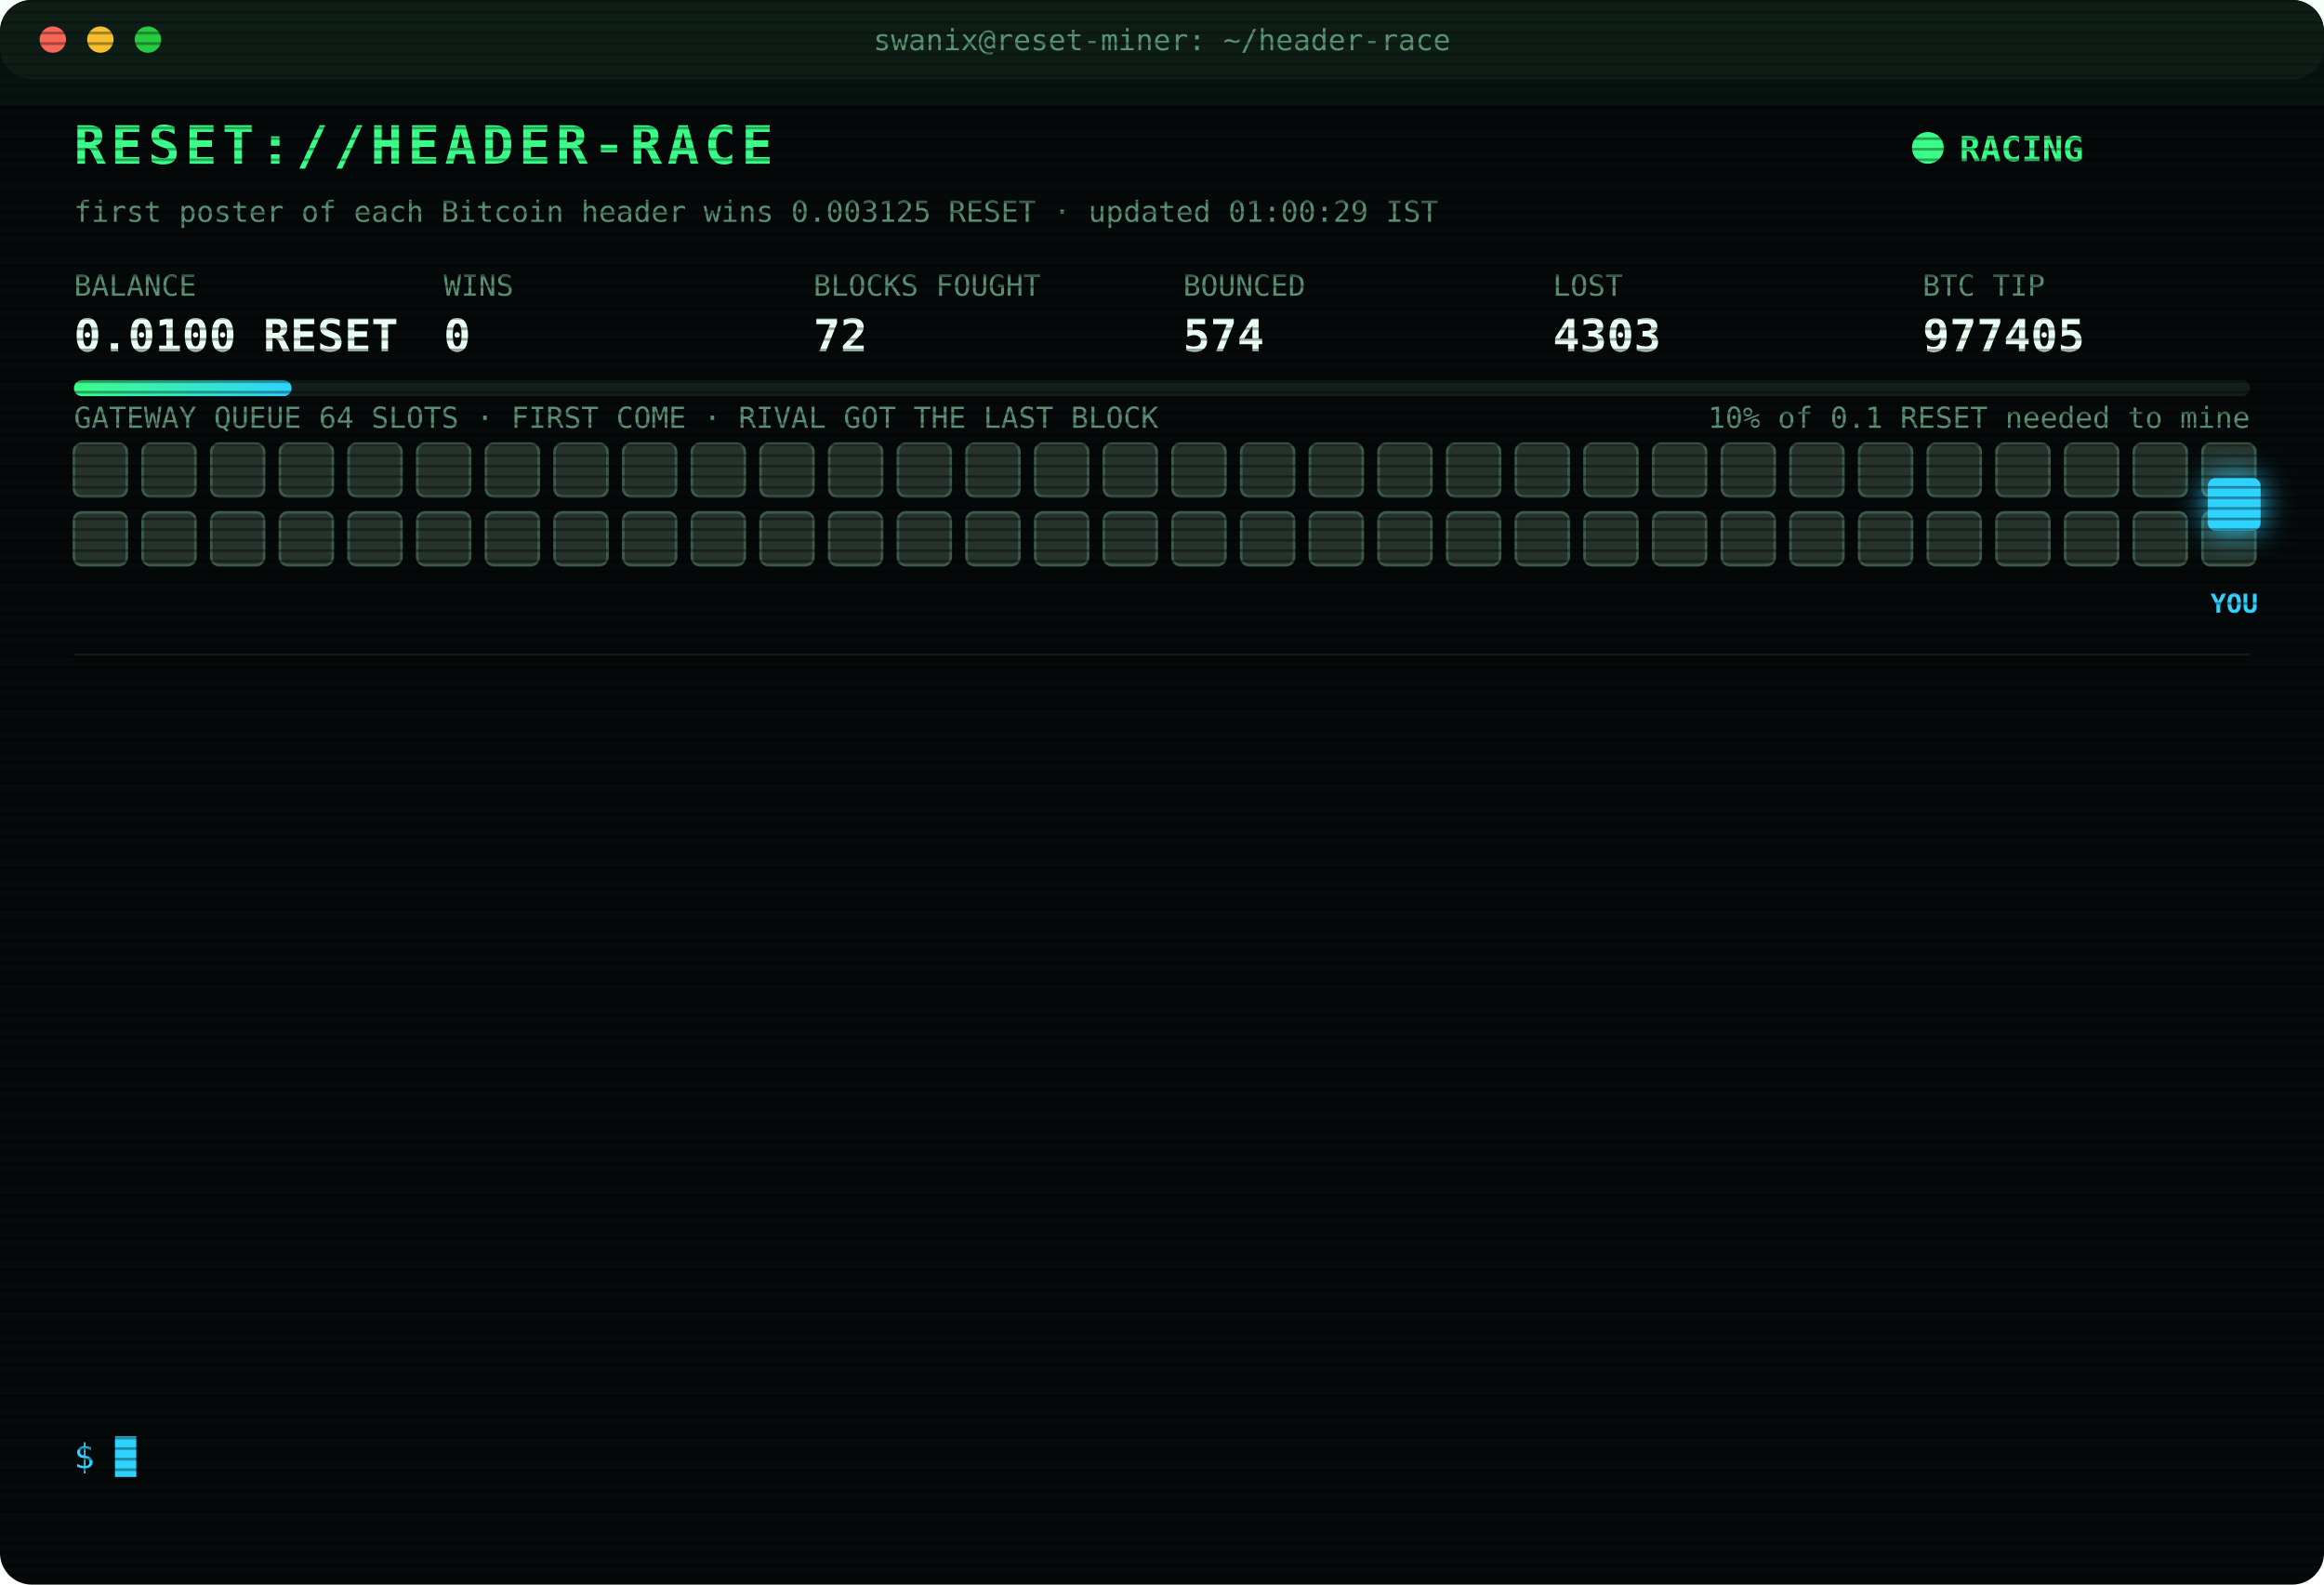
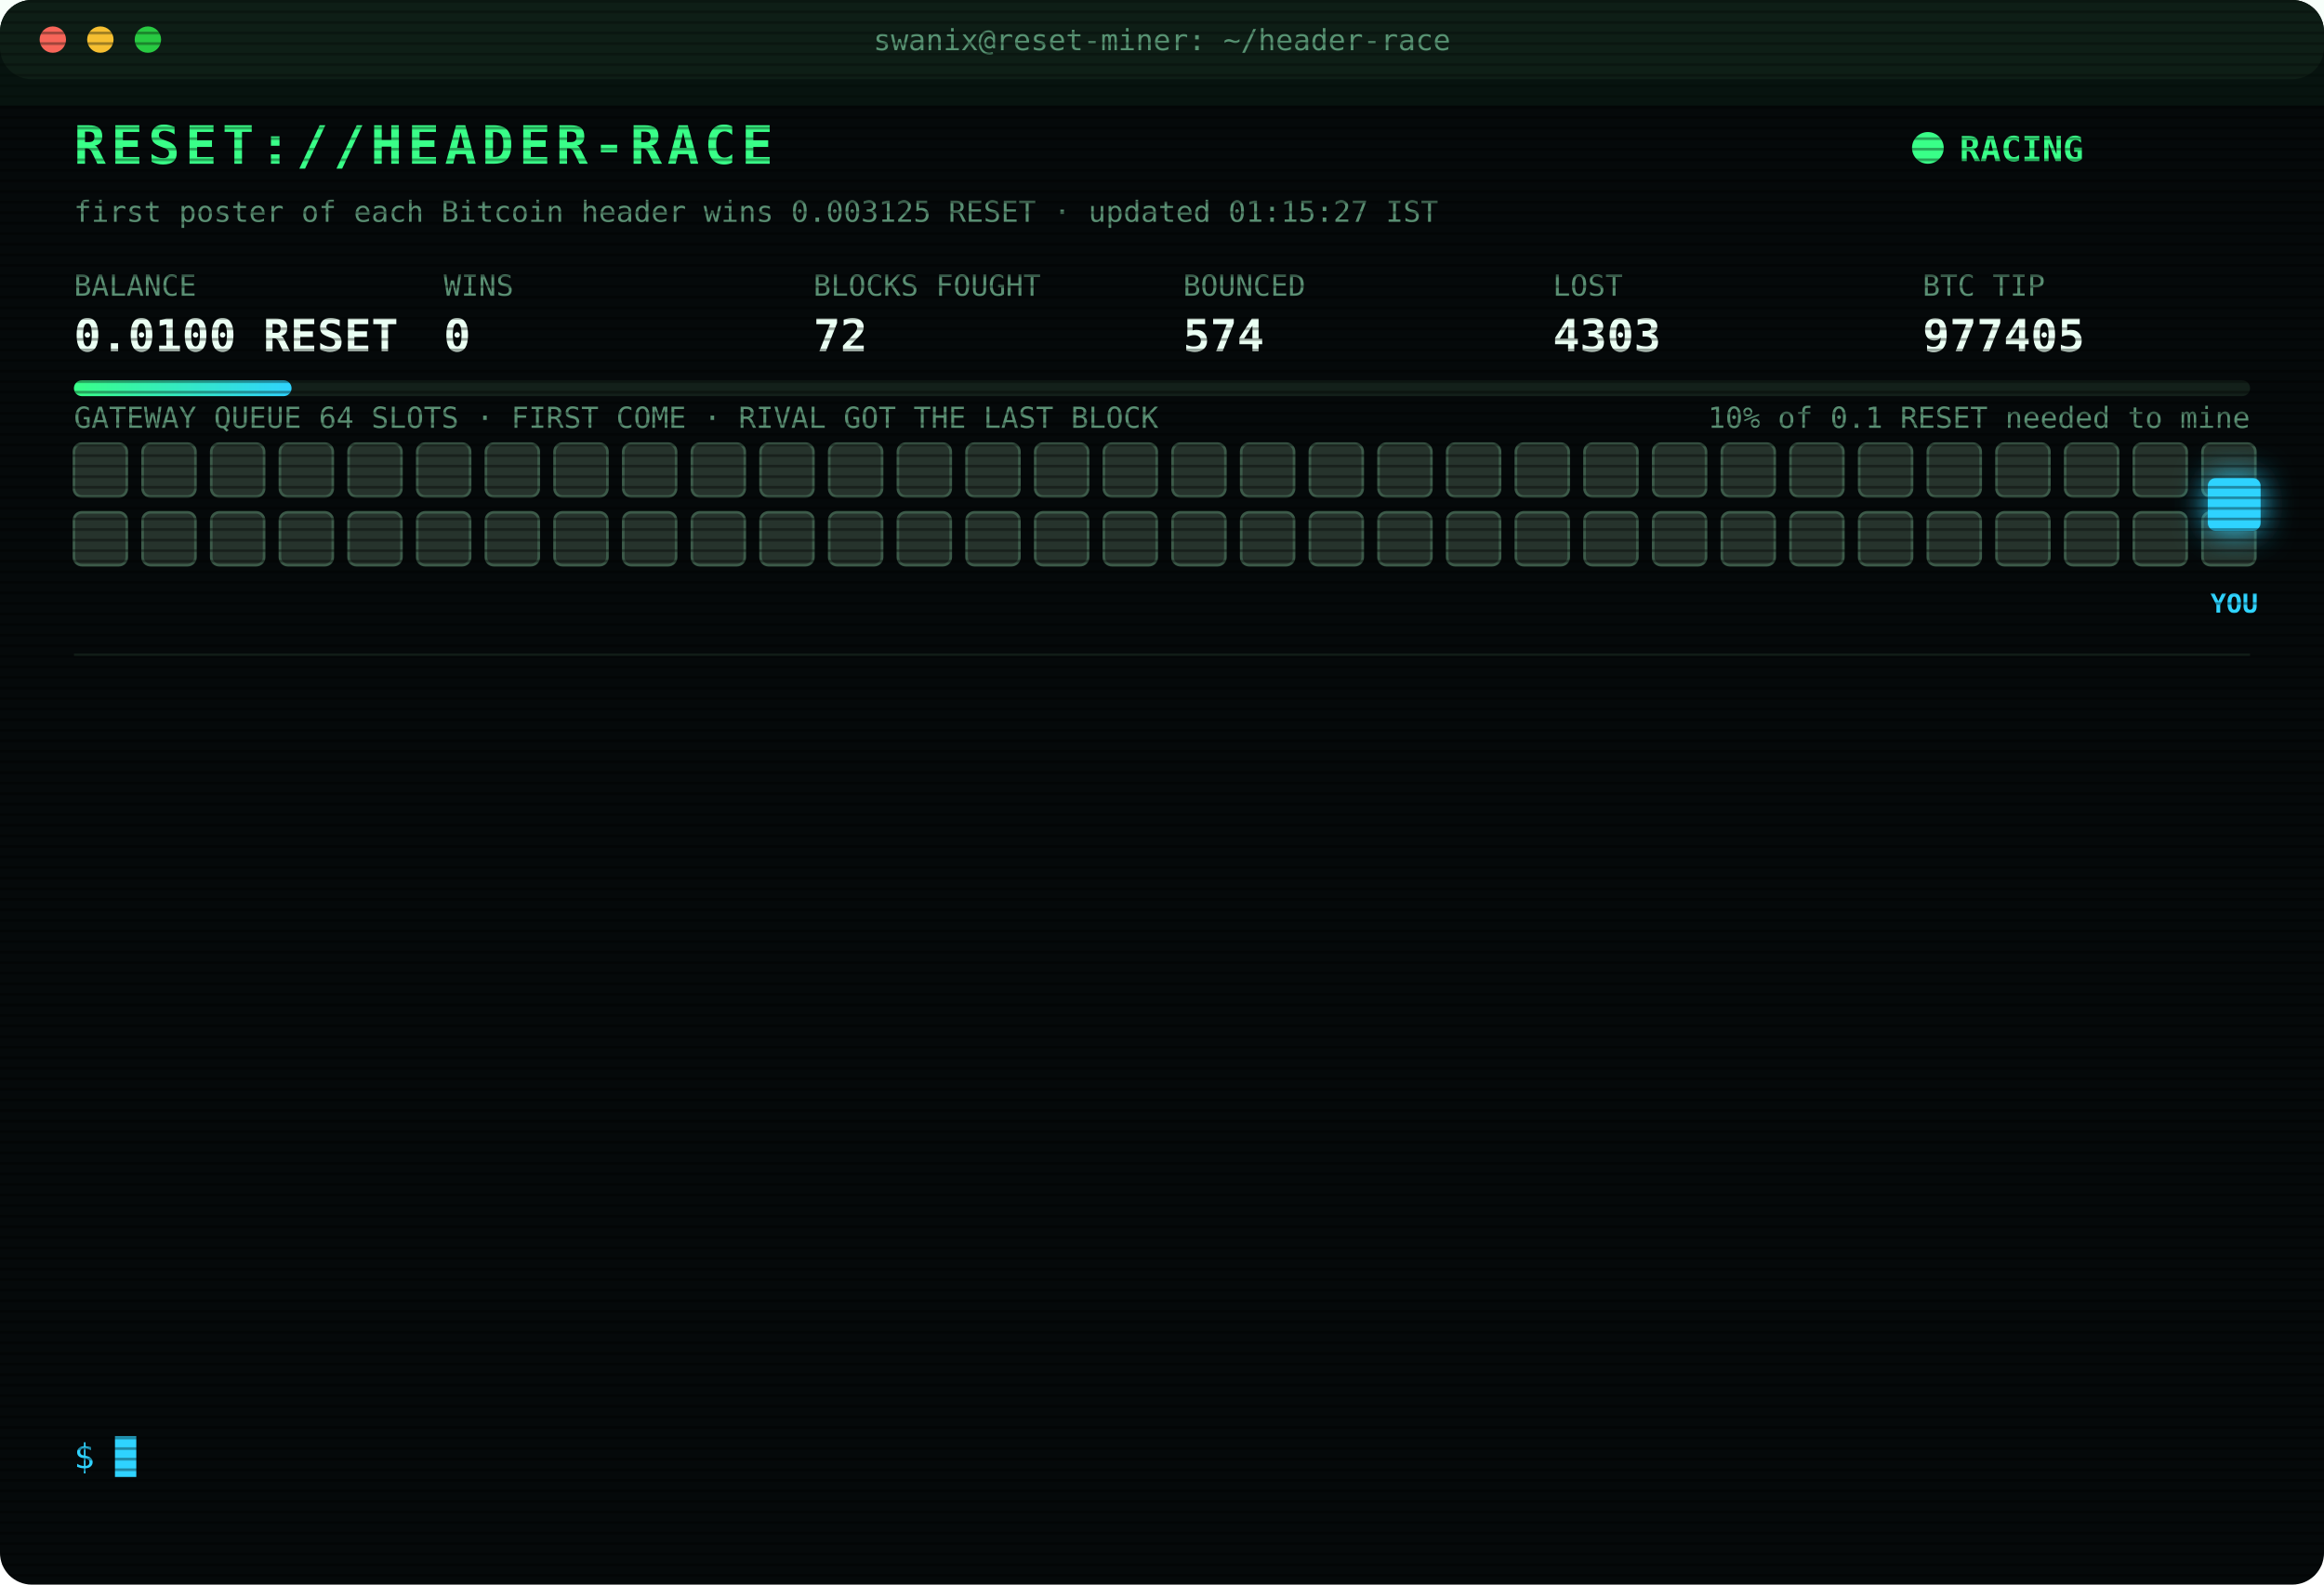
<svg xmlns="http://www.w3.org/2000/svg" width="880" height="600" viewBox="0 0 880 600" font-family="ui-monospace,SFMono-Regular,Menlo,Consolas,monospace">
  <style>
text{font-size:13px;fill:#7CFFB2}
.title{font-size:20px;font-weight:700;fill:#39FF88;letter-spacing:2px;animation:glitch 3s infinite steps(1)}
.sub{fill:#2fd3ff}.k{fill:#5a8f73;font-size:11px}.v{font-size:17px;font-weight:700;fill:#eafff3}
.ts{fill:#3f6b56}.boot{fill:#2fd3ff}.dim{fill:#5a8f73}.bad{fill:#ff4d6d}.warn{fill:#ffd23f}.mag{fill:#ff5cf0}.win{fill:#39FF88;font-weight:700}
.tag{font-size:10px;fill:#2fd3ff;font-weight:700}
.rival{fill:#26332c;stroke:#3c5a49;animation:jam 1.2s infinite alternate}
.idle{fill:#141c18;stroke:#22302a;animation:breathe 4s infinite}
.me{fill:#2fd3ff;filter:drop-shadow(0 0 6px #2fd3ff)}
.hover{animation:nudge 1.1s infinite ease-in-out}.bounce{animation:kick 1.4s infinite}
.ln{opacity:0;animation:in .4s forwards}
.cur{animation:blink 1s infinite steps(1)}
.scan{animation:scan 6s infinite linear}
.led{animation:blink 1.4s infinite}
@keyframes in{from{opacity:0;transform:translateX(-6px)}to{opacity:1;transform:none}}
@keyframes blink{50%{opacity:0}}
@keyframes jam{to{fill:#33463b}}
@keyframes breathe{50%{opacity:.4}}
@keyframes nudge{50%{transform:translateX(-10px)}}
@keyframes kick{0%,100%{transform:none}30%{transform:translateX(-14px)}55%{transform:translateX(10px) translateY(-6px)}}
@keyframes glitch{0%,92%{transform:none}93%{transform:translateX(2px);fill:#ff4d6d}95%{transform:translateX(-2px);fill:#2fd3ff}97%{transform:none}}
@keyframes scan{from{transform:translateY(-40px)}to{transform:translateY(600px)}}
</style>
  <defs>
    <pattern id="sl" width="4" height="4" patternUnits="userSpaceOnUse">
      <rect width="4" height="1" fill="#000" opacity=".35" />
    </pattern>
    <linearGradient id="bar">
      <stop offset="0" stop-color="#39FF88" />
      <stop offset="1" stop-color="#2fd3ff" />
    </linearGradient>
  </defs>
  <rect width="880" height="600" rx="12" fill="#05090a" />
  <rect width="880" height="30" rx="12" fill="#0d1512" />
  <circle cx="20" cy="15" r="5" fill="#ff5f57" />
  <circle cx="38" cy="15" r="5" fill="#febc2e" />
  <circle cx="56" cy="15" r="5" fill="#28c840" />
  <text x="440" y="19" text-anchor="middle" class="k">swanix@reset-miner: ~/header-race</text>
  <text x="28" y="62" class="title">RESET://HEADER-RACE</text>
  <circle class="led" cx="730" cy="56" r="6" fill="#39FF88" />
  <text x="742" y="61" class="win">RACING</text>
-   <text x="28" y="84" class="k">first poster of each Bitcoin header wins 0.003125 RESET · updated 01:00:29 IST</text>
+   <text x="28" y="84" class="k">first poster of each Bitcoin header wins 0.003125 RESET · updated 01:15:27 IST</text>
  <text x="28" y="112" class="k">BALANCE</text>
  <text x="28" y="133" class="v">0.0100 RESET</text>
  <text x="168" y="112" class="k">WINS</text>
  <text x="168" y="133" class="v">0</text>
  <text x="308" y="112" class="k">BLOCKS FOUGHT</text>
  <text x="308" y="133" class="v">72</text>
  <text x="448" y="112" class="k">BOUNCED</text>
  <text x="448" y="133" class="v">574</text>
  <text x="588" y="112" class="k">LOST</text>
  <text x="588" y="133" class="v">4303</text>
  <text x="728" y="112" class="k">BTC TIP</text>
  <text x="728" y="133" class="v">977405</text>
  <rect x="28" y="144" width="824" height="6" rx="3" fill="#13201a" />
  <rect x="28" y="144" width="82.4" height="6" rx="3" fill="url(#bar)" />
  <text x="852" y="162" text-anchor="end" class="k">10% of 0.1 RESET needed to mine</text>
  <text x="28" y="162" class="k">GATEWAY QUEUE 64 SLOTS · FIRST COME · RIVAL GOT THE LAST BLOCK</text>
  <rect class="rival" x="28" y="168" width="20" height="20" rx="3" style="animation-delay:0.00s" />
  <rect class="rival" x="54" y="168" width="20" height="20" rx="3" style="animation-delay:0.05s" />
  <rect class="rival" x="80" y="168" width="20" height="20" rx="3" style="animation-delay:0.10s" />
  <rect class="rival" x="106" y="168" width="20" height="20" rx="3" style="animation-delay:0.15s" />
  <rect class="rival" x="132" y="168" width="20" height="20" rx="3" style="animation-delay:0.20s" />
  <rect class="rival" x="158" y="168" width="20" height="20" rx="3" style="animation-delay:0.25s" />
  <rect class="rival" x="184" y="168" width="20" height="20" rx="3" style="animation-delay:0.30s" />
  <rect class="rival" x="210" y="168" width="20" height="20" rx="3" style="animation-delay:0.35s" />
  <rect class="rival" x="236" y="168" width="20" height="20" rx="3" style="animation-delay:0.40s" />
  <rect class="rival" x="262" y="168" width="20" height="20" rx="3" style="animation-delay:0.45s" />
  <rect class="rival" x="288" y="168" width="20" height="20" rx="3" style="animation-delay:0.50s" />
  <rect class="rival" x="314" y="168" width="20" height="20" rx="3" style="animation-delay:0.55s" />
  <rect class="rival" x="340" y="168" width="20" height="20" rx="3" style="animation-delay:0.60s" />
  <rect class="rival" x="366" y="168" width="20" height="20" rx="3" style="animation-delay:0.65s" />
  <rect class="rival" x="392" y="168" width="20" height="20" rx="3" style="animation-delay:0.70s" />
  <rect class="rival" x="418" y="168" width="20" height="20" rx="3" style="animation-delay:0.75s" />
  <rect class="rival" x="444" y="168" width="20" height="20" rx="3" style="animation-delay:0.80s" />
  <rect class="rival" x="470" y="168" width="20" height="20" rx="3" style="animation-delay:0.85s" />
  <rect class="rival" x="496" y="168" width="20" height="20" rx="3" style="animation-delay:0.90s" />
  <rect class="rival" x="522" y="168" width="20" height="20" rx="3" style="animation-delay:0.95s" />
  <rect class="rival" x="548" y="168" width="20" height="20" rx="3" style="animation-delay:1.00s" />
  <rect class="rival" x="574" y="168" width="20" height="20" rx="3" style="animation-delay:1.05s" />
  <rect class="rival" x="600" y="168" width="20" height="20" rx="3" style="animation-delay:1.10s" />
  <rect class="rival" x="626" y="168" width="20" height="20" rx="3" style="animation-delay:1.15s" />
  <rect class="rival" x="652" y="168" width="20" height="20" rx="3" style="animation-delay:1.20s" />
  <rect class="rival" x="678" y="168" width="20" height="20" rx="3" style="animation-delay:1.25s" />
  <rect class="rival" x="704" y="168" width="20" height="20" rx="3" style="animation-delay:1.30s" />
  <rect class="rival" x="730" y="168" width="20" height="20" rx="3" style="animation-delay:1.35s" />
  <rect class="rival" x="756" y="168" width="20" height="20" rx="3" style="animation-delay:1.40s" />
  <rect class="rival" x="782" y="168" width="20" height="20" rx="3" style="animation-delay:1.45s" />
  <rect class="rival" x="808" y="168" width="20" height="20" rx="3" style="animation-delay:1.50s" />
  <rect class="rival" x="834" y="168" width="20" height="20" rx="3" style="animation-delay:1.55s" />
  <rect class="rival" x="28" y="194" width="20" height="20" rx="3" style="animation-delay:1.60s" />
  <rect class="rival" x="54" y="194" width="20" height="20" rx="3" style="animation-delay:1.65s" />
  <rect class="rival" x="80" y="194" width="20" height="20" rx="3" style="animation-delay:1.70s" />
  <rect class="rival" x="106" y="194" width="20" height="20" rx="3" style="animation-delay:1.75s" />
  <rect class="rival" x="132" y="194" width="20" height="20" rx="3" style="animation-delay:1.80s" />
  <rect class="rival" x="158" y="194" width="20" height="20" rx="3" style="animation-delay:1.85s" />
  <rect class="rival" x="184" y="194" width="20" height="20" rx="3" style="animation-delay:1.90s" />
  <rect class="rival" x="210" y="194" width="20" height="20" rx="3" style="animation-delay:1.95s" />
  <rect class="rival" x="236" y="194" width="20" height="20" rx="3" style="animation-delay:2.00s" />
  <rect class="rival" x="262" y="194" width="20" height="20" rx="3" style="animation-delay:2.05s" />
  <rect class="rival" x="288" y="194" width="20" height="20" rx="3" style="animation-delay:2.10s" />
  <rect class="rival" x="314" y="194" width="20" height="20" rx="3" style="animation-delay:2.15s" />
  <rect class="rival" x="340" y="194" width="20" height="20" rx="3" style="animation-delay:2.20s" />
  <rect class="rival" x="366" y="194" width="20" height="20" rx="3" style="animation-delay:2.25s" />
  <rect class="rival" x="392" y="194" width="20" height="20" rx="3" style="animation-delay:2.30s" />
  <rect class="rival" x="418" y="194" width="20" height="20" rx="3" style="animation-delay:2.35s" />
  <rect class="rival" x="444" y="194" width="20" height="20" rx="3" style="animation-delay:2.40s" />
  <rect class="rival" x="470" y="194" width="20" height="20" rx="3" style="animation-delay:2.45s" />
  <rect class="rival" x="496" y="194" width="20" height="20" rx="3" style="animation-delay:2.50s" />
  <rect class="rival" x="522" y="194" width="20" height="20" rx="3" style="animation-delay:2.55s" />
  <rect class="rival" x="548" y="194" width="20" height="20" rx="3" style="animation-delay:2.60s" />
  <rect class="rival" x="574" y="194" width="20" height="20" rx="3" style="animation-delay:2.65s" />
  <rect class="rival" x="600" y="194" width="20" height="20" rx="3" style="animation-delay:2.70s" />
  <rect class="rival" x="626" y="194" width="20" height="20" rx="3" style="animation-delay:2.75s" />
  <rect class="rival" x="652" y="194" width="20" height="20" rx="3" style="animation-delay:2.80s" />
  <rect class="rival" x="678" y="194" width="20" height="20" rx="3" style="animation-delay:2.85s" />
  <rect class="rival" x="704" y="194" width="20" height="20" rx="3" style="animation-delay:2.90s" />
  <rect class="rival" x="730" y="194" width="20" height="20" rx="3" style="animation-delay:2.95s" />
  <rect class="rival" x="756" y="194" width="20" height="20" rx="3" style="animation-delay:3.00s" />
  <rect class="rival" x="782" y="194" width="20" height="20" rx="3" style="animation-delay:3.05s" />
  <rect class="rival" x="808" y="194" width="20" height="20" rx="3" style="animation-delay:3.10s" />
  <rect class="rival" x="834" y="194" width="20" height="20" rx="3" style="animation-delay:3.15s" />
  <g class="hover">
    <rect class="me" x="836" y="181" width="20" height="20" rx="3" />
    <text class="tag" x="846" y="232" text-anchor="middle">YOU</text>
  </g>
  <line x1="28" x2="852" y1="248" y2="248" stroke="#13201a" />
  <g class="ln" style="animation-delay:0.40s">
    <text x="28" y="270" class="ts">22:59:03</text>
    <text x="104" y="270" class="bad">[LOST] #977394 taken by a rival miner</text>
  </g>
  <g class="ln" style="animation-delay:0.65s">
    <text x="28" y="292" class="ts">23:02:55</text>
    <text x="104" y="292" class="bad">[LOST] #977395 taken by a rival miner</text>
  </g>
  <g class="ln" style="animation-delay:0.90s">
    <text x="28" y="314" class="ts">23:07:36</text>
    <text x="104" y="314" class="bad">[LOST] #977396 taken by a rival miner</text>
  </g>
  <g class="ln" style="animation-delay:1.15s">
    <text x="28" y="336" class="ts">23:16:27</text>
    <text x="104" y="336" class="bad">[LOST] #977397 taken by a rival miner</text>
  </g>
  <g class="ln" style="animation-delay:1.40s">
    <text x="28" y="358" class="ts">23:37:43</text>
    <text x="104" y="358" class="bad">[LOST] #977399 taken by a rival miner</text>
  </g>
  <g class="ln" style="animation-delay:1.65s">
    <text x="28" y="380" class="ts">23:39:09</text>
    <text x="104" y="380" class="bad">[LOST] #977400 taken by a rival miner</text>
  </g>
  <g class="ln" style="animation-delay:1.90s">
    <text x="28" y="402" class="ts">23:44:09</text>
    <text x="104" y="402" class="bad">[LOST] #977401 taken by a rival miner</text>
  </g>
  <g class="ln" style="animation-delay:2.15s">
    <text x="28" y="424" class="ts">23:44:12</text>
    <text x="104" y="424" class="warn">[QUEUE FULL] #977402 bounced 64/64 · retry 1.7s · 924ms</text>
  </g>
  <g class="ln" style="animation-delay:2.40s">
    <text x="28" y="446" class="ts">23:44:16</text>
    <text x="104" y="446" class="warn">[QUEUE FULL] #977402 bounced 64/64 · retry 1.7s · 3634ms</text>
  </g>
  <g class="ln" style="animation-delay:2.65s">
    <text x="28" y="468" class="ts">23:44:20</text>
    <text x="104" y="468" class="bad">[LOST] #977402 taken by a rival miner</text>
  </g>
  <g class="ln" style="animation-delay:2.90s">
    <text x="28" y="490" class="ts">00:12:24</text>
    <text x="104" y="490" class="bad">[LOST] #977403 taken by a rival miner</text>
  </g>
  <g class="ln" style="animation-delay:3.15s">
    <text x="28" y="512" class="ts">00:50:04</text>
    <text x="104" y="512" class="bad">[LOST] #977404 taken by a rival miner</text>
  </g>
  <g class="ln" style="animation-delay:3.40s">
    <text x="28" y="534" class="ts">00:57:38</text>
    <text x="104" y="534" class="bad">[LOST] #977405 taken by a rival miner</text>
  </g>
  <text x="28" y="556" class="sub">$ <tspan class="cur">█</tspan>
  </text>
  <rect width="880" height="600" rx="12" fill="url(#sl)" pointer-events="none" />
  <rect class="scan" width="880" height="40" fill="#39FF88" opacity=".04" />
</svg>
